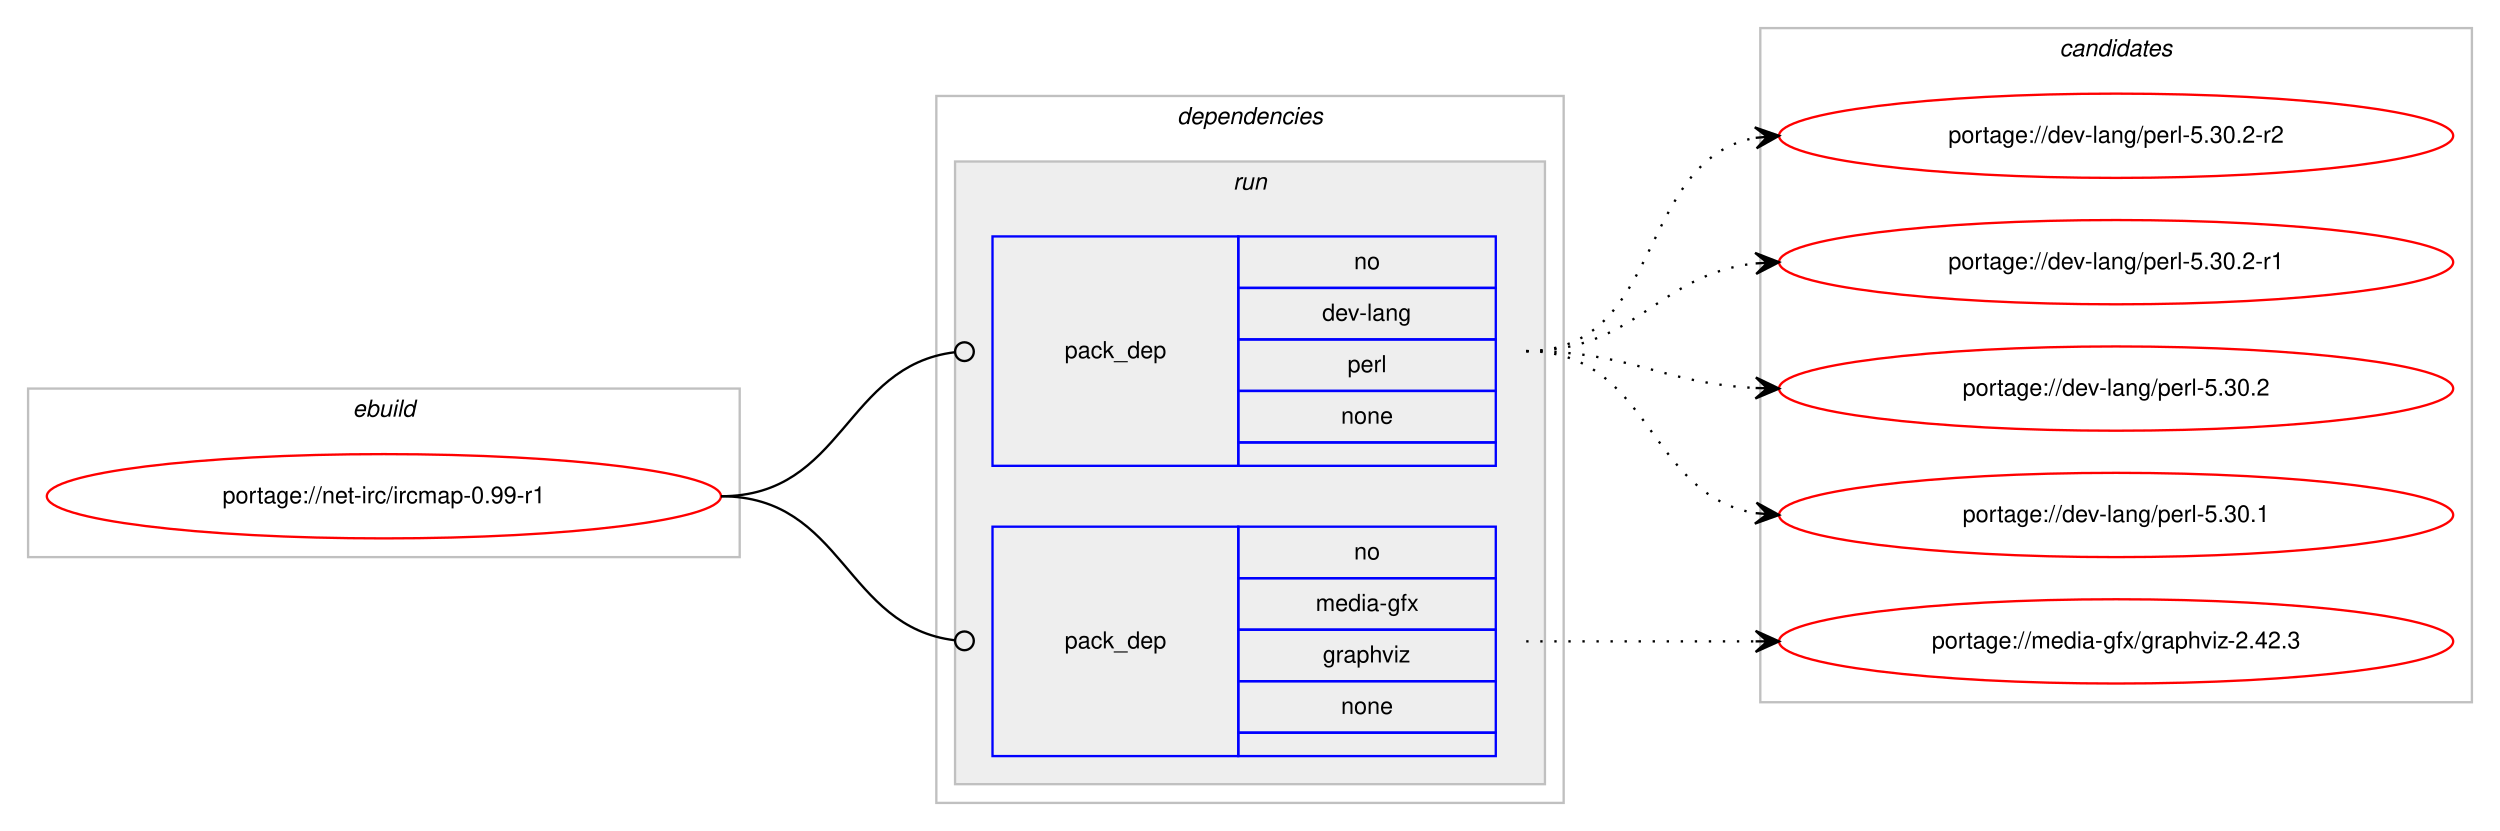
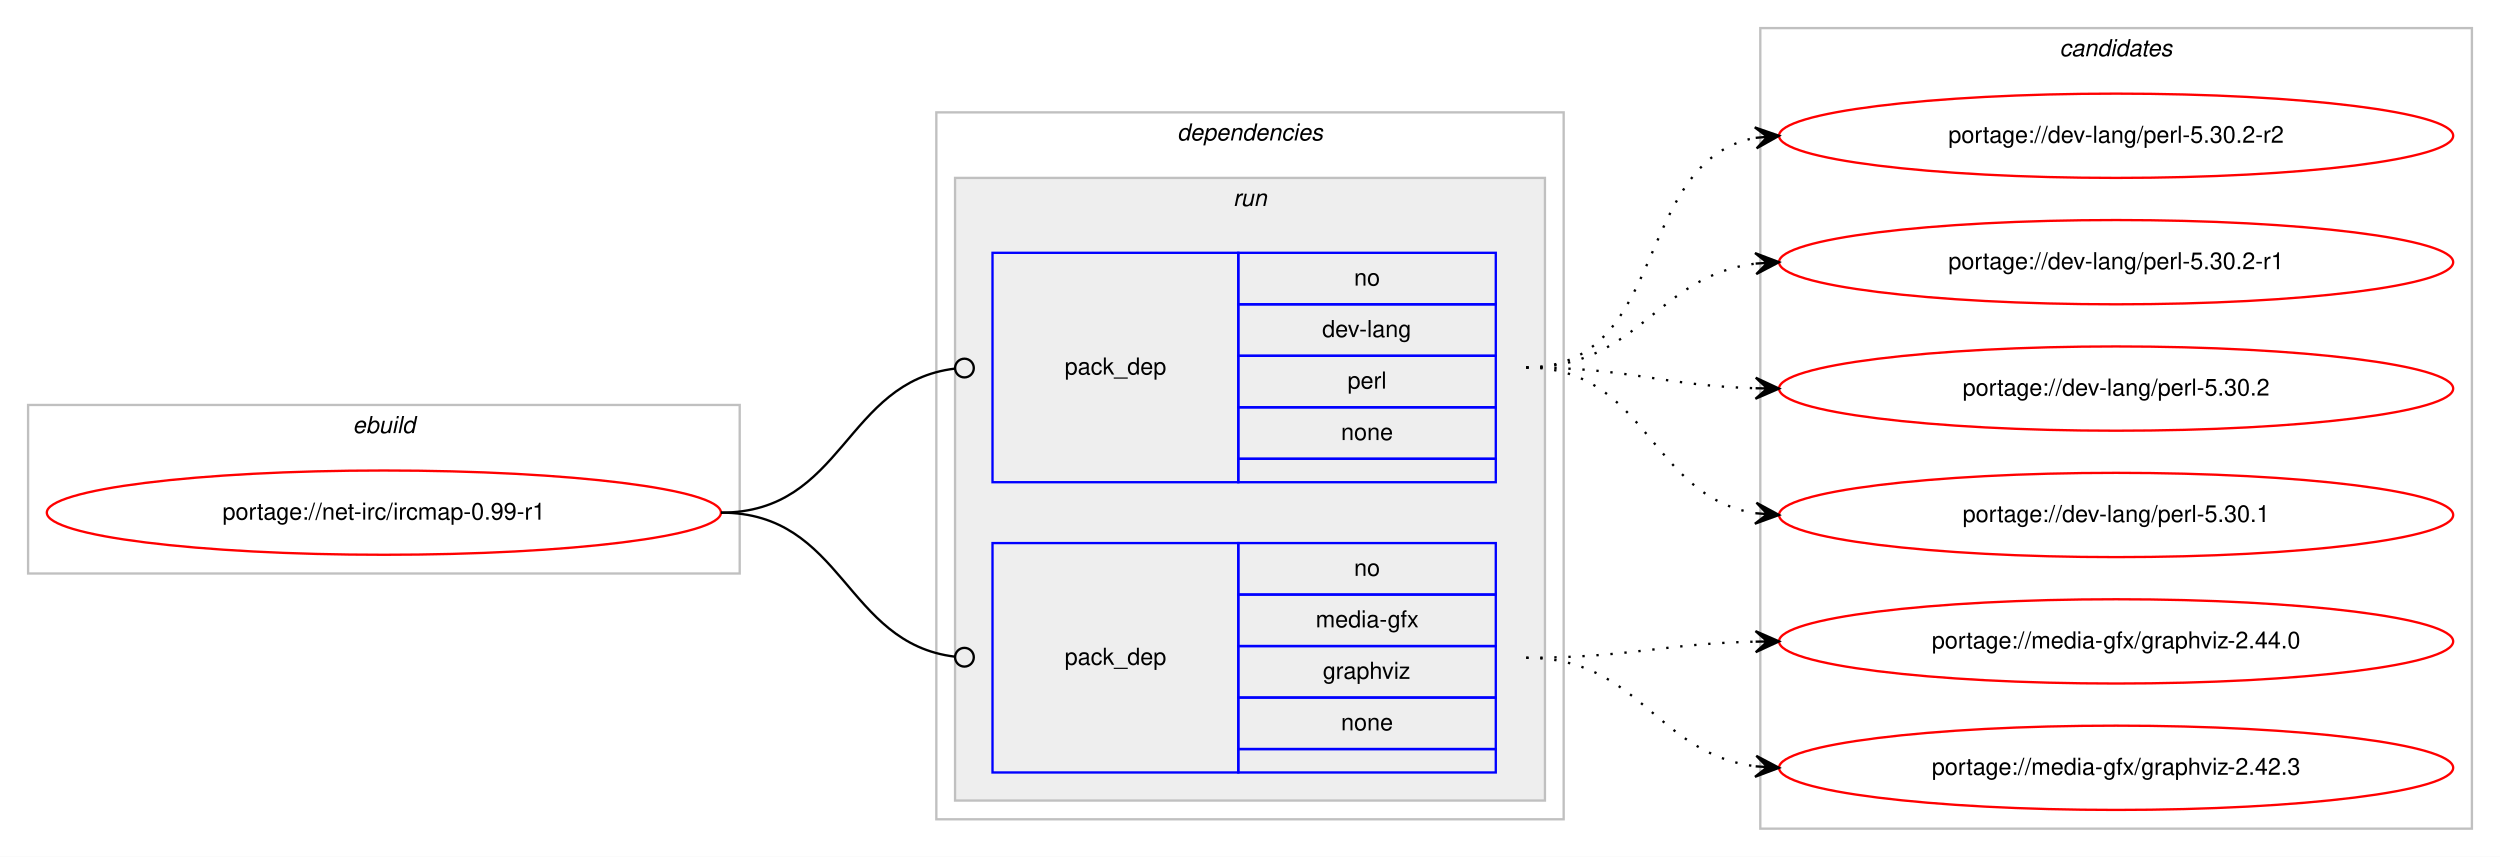
- <svg xmlns="http://www.w3.org/2000/svg" xmlns:xlink="http://www.w3.org/1999/xlink" width="1068pt" height="355pt" viewBox="0.00 0.00 1068.00 355.00">
-   <g id="graph0" class="graph" transform="scale(1 1) rotate(0) translate(4 351)">
-     <polygon fill="#ffffff" stroke="transparent" points="-4,4 -4,-351 1064,-351 1064,4 -4,4" />
+ <svg xmlns="http://www.w3.org/2000/svg" xmlns:xlink="http://www.w3.org/1999/xlink" width="1068pt" height="366pt" viewBox="0.00 0.00 1068.00 366.00">
+   <g id="graph0" class="graph" transform="scale(1 1) rotate(0) translate(4 362)">
+     <polygon fill="#ffffff" stroke="transparent" points="-4,4 -4,-362 1064,-362 1064,4 -4,4" />
    <g id="clust1" class="cluster">
-       <polygon fill="none" stroke="#c0c0c0" points="8,-113 8,-185 312,-185 312,-113 8,-113" />
-       <text text-anchor="start" x="146.663" y="-173" font-family="Helvetica,sans-Serif" font-style="italic" font-size="10.00" fill="#000000">ebuild</text>
+       <polygon fill="none" stroke="#c0c0c0" points="8,-117 8,-189 312,-189 312,-117 8,-117" />
+       <text text-anchor="start" x="146.663" y="-177" font-family="Helvetica,sans-Serif" font-style="italic" font-size="10.00" fill="#000000">ebuild</text>
    </g>
    <g id="clust2" class="cluster">
-       <polygon fill="none" stroke="#c0c0c0" points="396,-8 396,-310 664,-310 664,-8 396,-8" />
-       <text text-anchor="start" x="498.875" y="-298" font-family="Helvetica,sans-Serif" font-style="italic" font-size="10.00" fill="#000000">dependencies</text>
+       <polygon fill="none" stroke="#c0c0c0" points="396,-12 396,-314 664,-314 664,-12 396,-12" />
+       <text text-anchor="start" x="498.875" y="-302" font-family="Helvetica,sans-Serif" font-style="italic" font-size="10.00" fill="#000000">dependencies</text>
    </g>
    <g id="clust5" class="cluster">
-       <polygon fill="#eeeeee" stroke="#c0c0c0" points="404,-16 404,-282 656,-282 656,-16 404,-16" />
-       <text text-anchor="start" x="522.777" y="-270" font-family="Helvetica,sans-Serif" font-style="italic" font-size="10.00" fill="#000000">run</text>
+       <polygon fill="#eeeeee" stroke="#c0c0c0" points="404,-20 404,-286 656,-286 656,-20 404,-20" />
+       <text text-anchor="start" x="522.777" y="-274" font-family="Helvetica,sans-Serif" font-style="italic" font-size="10.00" fill="#000000">run</text>
    </g>
    <g id="clust8" class="cluster">
-       <polygon fill="none" stroke="#c0c0c0" points="748,-51 748,-339 1052,-339 1052,-51 748,-51" />
-       <text text-anchor="start" x="875.824" y="-327" font-family="Helvetica,sans-Serif" font-style="italic" font-size="10.00" fill="#000000">candidates</text>
+       <polygon fill="none" stroke="#c0c0c0" points="748,-8 748,-350 1052,-350 1052,-8 748,-8" />
+       <text text-anchor="start" x="875.824" y="-338" font-family="Helvetica,sans-Serif" font-style="italic" font-size="10.00" fill="#000000">candidates</text>
    </g>
    <g id="node1" class="node">
      <g id="a_node1">
        <a xlink:href="../net-irc/ircmap-0.99-r1.svg" xlink:title="portage://net-irc/ircmap-0.99-r1">
-           <ellipse fill="none" stroke="#ff0000" cx="160" cy="-139" rx="144" ry="18" />
-           <text text-anchor="middle" x="160" y="-136" font-family="Helvetica,sans-Serif" font-size="10.00" fill="#000000">portage://net-irc/ircmap-0.99-r1</text>
+           <ellipse fill="none" stroke="#ff0000" cx="160" cy="-143" rx="144" ry="18" />
+           <text text-anchor="middle" x="160" y="-140" font-family="Helvetica,sans-Serif" font-size="10.00" fill="#000000">portage://net-irc/ircmap-0.99-r1</text>
        </a>
      </g>
    </g>
    <g id="node2" class="node">
-       <polygon fill="none" stroke="#0000ff" points="420,-152 420,-250 525,-250 525,-152 420,-152" />
-       <text text-anchor="start" x="450.823" y="-198" font-family="Helvetica,sans-Serif" font-size="10.00" fill="#000000">pack_dep</text>
-       <polygon fill="none" stroke="#0000ff" points="525,-228 525,-250 635,-250 635,-228 525,-228" />
-       <text text-anchor="start" x="574.441" y="-236" font-family="Helvetica,sans-Serif" font-size="10.00" fill="#000000">no</text>
-       <polygon fill="none" stroke="#0000ff" points="525,-206 525,-228 635,-228 635,-206 525,-206" />
-       <text text-anchor="start" x="560.828" y="-214" font-family="Helvetica,sans-Serif" font-size="10.00" fill="#000000">dev-lang</text>
-       <polygon fill="none" stroke="#0000ff" points="525,-184 525,-206 635,-206 635,-184 525,-184" />
-       <text text-anchor="start" x="571.667" y="-192" font-family="Helvetica,sans-Serif" font-size="10.00" fill="#000000">perl</text>
-       <polygon fill="none" stroke="#0000ff" points="525,-162 525,-184 635,-184 635,-162 525,-162" />
-       <text text-anchor="start" x="568.882" y="-170" font-family="Helvetica,sans-Serif" font-size="10.00" fill="#000000">none</text>
-       <polygon fill="none" stroke="#0000ff" points="525,-152 525,-162 635,-162 635,-152 525,-152" />
+       <polygon fill="none" stroke="#0000ff" points="420,-156 420,-254 525,-254 525,-156 420,-156" />
+       <text text-anchor="start" x="450.823" y="-202" font-family="Helvetica,sans-Serif" font-size="10.00" fill="#000000">pack_dep</text>
+       <polygon fill="none" stroke="#0000ff" points="525,-232 525,-254 635,-254 635,-232 525,-232" />
+       <text text-anchor="start" x="574.441" y="-240" font-family="Helvetica,sans-Serif" font-size="10.00" fill="#000000">no</text>
+       <polygon fill="none" stroke="#0000ff" points="525,-210 525,-232 635,-232 635,-210 525,-210" />
+       <text text-anchor="start" x="560.828" y="-218" font-family="Helvetica,sans-Serif" font-size="10.00" fill="#000000">dev-lang</text>
+       <polygon fill="none" stroke="#0000ff" points="525,-188 525,-210 635,-210 635,-188 525,-188" />
+       <text text-anchor="start" x="571.667" y="-196" font-family="Helvetica,sans-Serif" font-size="10.00" fill="#000000">perl</text>
+       <polygon fill="none" stroke="#0000ff" points="525,-166 525,-188 635,-188 635,-166 525,-166" />
+       <text text-anchor="start" x="568.882" y="-174" font-family="Helvetica,sans-Serif" font-size="10.00" fill="#000000">none</text>
+       <polygon fill="none" stroke="#0000ff" points="525,-156 525,-166 635,-166 635,-156 525,-156" />
    </g>
    <g id="edge1" class="edge">
-       <path fill="none" stroke="#000000" d="M304,-139C356.537,-139 356.777,-194.863 404.002,-200.537" />
-       <ellipse fill="none" stroke="#000000" cx="408.007" cy="-200.769" rx="4" ry="4" />
+       <path fill="none" stroke="#000000" d="M304,-143C356.537,-143 356.777,-198.863 404.002,-204.537" />
+       <ellipse fill="none" stroke="#000000" cx="408.007" cy="-204.769" rx="4" ry="4" />
    </g>
    <g id="node3" class="node">
-       <polygon fill="none" stroke="#0000ff" points="420,-28 420,-126 525,-126 525,-28 420,-28" />
-       <text text-anchor="start" x="450.823" y="-74" font-family="Helvetica,sans-Serif" font-size="10.00" fill="#000000">pack_dep</text>
-       <polygon fill="none" stroke="#0000ff" points="525,-104 525,-126 635,-126 635,-104 525,-104" />
-       <text text-anchor="start" x="574.441" y="-112" font-family="Helvetica,sans-Serif" font-size="10.00" fill="#000000">no</text>
-       <polygon fill="none" stroke="#0000ff" points="525,-82 525,-104 635,-104 635,-82 525,-82" />
-       <text text-anchor="start" x="558.054" y="-90" font-family="Helvetica,sans-Serif" font-size="10.00" fill="#000000">media-gfx</text>
-       <polygon fill="none" stroke="#0000ff" points="525,-60 525,-82 635,-82 635,-60 525,-60" />
-       <text text-anchor="start" x="561.108" y="-68" font-family="Helvetica,sans-Serif" font-size="10.00" fill="#000000">graphviz</text>
-       <polygon fill="none" stroke="#0000ff" points="525,-38 525,-60 635,-60 635,-38 525,-38" />
-       <text text-anchor="start" x="568.882" y="-46" font-family="Helvetica,sans-Serif" font-size="10.00" fill="#000000">none</text>
-       <polygon fill="none" stroke="#0000ff" points="525,-28 525,-38 635,-38 635,-28 525,-28" />
+       <polygon fill="none" stroke="#0000ff" points="420,-32 420,-130 525,-130 525,-32 420,-32" />
+       <text text-anchor="start" x="450.823" y="-78" font-family="Helvetica,sans-Serif" font-size="10.00" fill="#000000">pack_dep</text>
+       <polygon fill="none" stroke="#0000ff" points="525,-108 525,-130 635,-130 635,-108 525,-108" />
+       <text text-anchor="start" x="574.441" y="-116" font-family="Helvetica,sans-Serif" font-size="10.00" fill="#000000">no</text>
+       <polygon fill="none" stroke="#0000ff" points="525,-86 525,-108 635,-108 635,-86 525,-86" />
+       <text text-anchor="start" x="558.054" y="-94" font-family="Helvetica,sans-Serif" font-size="10.00" fill="#000000">media-gfx</text>
+       <polygon fill="none" stroke="#0000ff" points="525,-64 525,-86 635,-86 635,-64 525,-64" />
+       <text text-anchor="start" x="561.108" y="-72" font-family="Helvetica,sans-Serif" font-size="10.00" fill="#000000">graphviz</text>
+       <polygon fill="none" stroke="#0000ff" points="525,-42 525,-64 635,-64 635,-42 525,-42" />
+       <text text-anchor="start" x="568.882" y="-50" font-family="Helvetica,sans-Serif" font-size="10.00" fill="#000000">none</text>
+       <polygon fill="none" stroke="#0000ff" points="525,-32 525,-42 635,-42 635,-32 525,-32" />
    </g>
    <g id="edge2" class="edge">
-       <path fill="none" stroke="#000000" d="M304,-139C356.537,-139 356.777,-83.137 404.002,-77.463" />
-       <ellipse fill="none" stroke="#000000" cx="408.007" cy="-77.231" rx="4" ry="4" />
+       <path fill="none" stroke="#000000" d="M304,-143C356.537,-143 356.777,-87.137 404.002,-81.463" />
+       <ellipse fill="none" stroke="#000000" cx="408.007" cy="-81.231" rx="4" ry="4" />
    </g>
    <g id="node4" class="node">
      <g id="a_node4">
        <a xlink:href="../dev-lang/perl-5.30.2-r2.svg" xlink:title="portage://dev-lang/perl-5.30.2-r2">
-           <ellipse fill="none" stroke="#ff0000" cx="900" cy="-293" rx="144" ry="18" />
-           <text text-anchor="middle" x="900" y="-290" font-family="Helvetica,sans-Serif" font-size="10.00" fill="#000000">portage://dev-lang/perl-5.30.2-r2</text>
+           <ellipse fill="none" stroke="#ff0000" cx="900" cy="-304" rx="144" ry="18" />
+           <text text-anchor="middle" x="900" y="-301" font-family="Helvetica,sans-Serif" font-size="10.00" fill="#000000">portage://dev-lang/perl-5.30.2-r2</text>
        </a>
      </g>
    </g>
    <g id="edge3" class="edge">
-       <path fill="none" stroke="#000000" stroke-dasharray="1,5" d="M648,-201C707.36,-201 694.789,-282.535 745.72,-292.089" />
-       <polygon fill="#000000" stroke="#000000" points="756,-293 745.642,-296.6 751.019,-292.559 746.039,-292.118 746.039,-292.118 746.039,-292.118 751.019,-292.559 746.436,-287.635 756,-293 756,-293" />
+       <path fill="none" stroke="#000000" stroke-dasharray="1,5" d="M648,-205C709.427,-205 693.123,-293.103 745.744,-303.083" />
+       <polygon fill="#000000" stroke="#000000" points="756,-304 745.639,-307.592 751.02,-303.555 746.04,-303.11 746.04,-303.11 746.04,-303.11 751.02,-303.555 746.441,-298.627 756,-304 756,-304" />
    </g>
    <g id="node5" class="node">
      <g id="a_node5">
        <a xlink:href="../dev-lang/perl-5.30.2-r1.svg" xlink:title="portage://dev-lang/perl-5.30.2-r1">
-           <ellipse fill="none" stroke="#ff0000" cx="900" cy="-239" rx="144" ry="18" />
-           <text text-anchor="middle" x="900" y="-236" font-family="Helvetica,sans-Serif" font-size="10.00" fill="#000000">portage://dev-lang/perl-5.30.2-r1</text>
+           <ellipse fill="none" stroke="#ff0000" cx="900" cy="-250" rx="144" ry="18" />
+           <text text-anchor="middle" x="900" y="-247" font-family="Helvetica,sans-Serif" font-size="10.00" fill="#000000">portage://dev-lang/perl-5.30.2-r1</text>
        </a>
      </g>
    </g>
    <g id="edge4" class="edge">
-       <path fill="none" stroke="#000000" stroke-dasharray="1,5" d="M648,-201C695.307,-201 704.019,-233.844 745.898,-238.463" />
-       <polygon fill="#000000" stroke="#000000" points="756,-239 745.775,-242.963 751.007,-238.734 746.014,-238.469 746.014,-238.469 746.014,-238.469 751.007,-238.734 746.253,-233.975 756,-239 756,-239" />
+       <path fill="none" stroke="#000000" stroke-dasharray="1,5" d="M648,-205C696.445,-205 703.229,-244.058 745.978,-249.398" />
+       <polygon fill="#000000" stroke="#000000" points="756,-250 745.748,-253.892 751.009,-249.7 746.018,-249.4 746.018,-249.4 746.018,-249.4 751.009,-249.7 746.288,-244.908 756,-250 756,-250" />
    </g>
    <g id="node6" class="node">
      <g id="a_node6">
        <a xlink:href="../dev-lang/perl-5.30.2.svg" xlink:title="portage://dev-lang/perl-5.30.2">
-           <ellipse fill="none" stroke="#ff0000" cx="900" cy="-185" rx="144" ry="18" />
-           <text text-anchor="middle" x="900" y="-182" font-family="Helvetica,sans-Serif" font-size="10.00" fill="#000000">portage://dev-lang/perl-5.30.2</text>
+           <ellipse fill="none" stroke="#ff0000" cx="900" cy="-196" rx="144" ry="18" />
+           <text text-anchor="middle" x="900" y="-193" font-family="Helvetica,sans-Serif" font-size="10.00" fill="#000000">portage://dev-lang/perl-5.30.2</text>
        </a>
      </g>
    </g>
    <g id="edge5" class="edge">
-       <path fill="none" stroke="#000000" stroke-dasharray="1,5" d="M648,-201C692.923,-201 705.643,-187.287 745.786,-185.251" />
-       <polygon fill="#000000" stroke="#000000" points="756,-185 746.114,-189.745 751.001,-185.123 746.003,-185.246 746.003,-185.246 746.003,-185.246 751.001,-185.123 745.892,-180.747 756,-185 756,-185" />
+       <path fill="none" stroke="#000000" stroke-dasharray="1,5" d="M648,-205C692.591,-205 705.901,-197.286 745.849,-196.141" />
+       <polygon fill="#000000" stroke="#000000" points="756,-196 746.064,-200.639 751,-196.07 746.001,-196.139 746.001,-196.139 746.001,-196.139 751,-196.07 745.938,-191.64 756,-196 756,-196" />
    </g>
    <g id="node7" class="node">
      <g id="a_node7">
        <a xlink:href="../dev-lang/perl-5.30.1.svg" xlink:title="portage://dev-lang/perl-5.30.1">
-           <ellipse fill="none" stroke="#ff0000" cx="900" cy="-131" rx="144" ry="18" />
-           <text text-anchor="middle" x="900" y="-128" font-family="Helvetica,sans-Serif" font-size="10.00" fill="#000000">portage://dev-lang/perl-5.30.1</text>
+           <ellipse fill="none" stroke="#ff0000" cx="900" cy="-142" rx="144" ry="18" />
+           <text text-anchor="middle" x="900" y="-139" font-family="Helvetica,sans-Serif" font-size="10.00" fill="#000000">portage://dev-lang/perl-5.30.1</text>
        </a>
      </g>
    </g>
    <g id="edge6" class="edge">
-       <path fill="none" stroke="#000000" stroke-dasharray="1,5" d="M648,-201C701.625,-201 699.351,-139.477 745.989,-131.786" />
-       <polygon fill="#000000" stroke="#000000" points="756,-131 746.383,-136.269 751.015,-131.392 746.031,-131.783 746.031,-131.783 746.031,-131.783 751.015,-131.392 745.678,-127.297 756,-131 756,-131" />
+       <path fill="none" stroke="#000000" stroke-dasharray="1,5" d="M648,-205C699.988,-205 700.591,-149.859 745.955,-142.751" />
+       <polygon fill="#000000" stroke="#000000" points="756,-142 746.364,-147.233 751.014,-142.373 746.028,-142.746 746.028,-142.746 746.028,-142.746 751.014,-142.373 745.692,-138.259 756,-142 756,-142" />
    </g>
    <g id="node8" class="node">
      <g id="a_node8">
-         <a xlink:href="../media-gfx/graphviz-2.42.3.svg" xlink:title="portage://media-gfx/graphviz-2.42.3">
-           <ellipse fill="none" stroke="#ff0000" cx="900" cy="-77" rx="144" ry="18" />
-           <text text-anchor="middle" x="900" y="-74" font-family="Helvetica,sans-Serif" font-size="10.00" fill="#000000">portage://media-gfx/graphviz-2.42.3</text>
+         <a xlink:href="../media-gfx/graphviz-2.44.0.svg" xlink:title="portage://media-gfx/graphviz-2.44.0">
+           <ellipse fill="none" stroke="#ff0000" cx="900" cy="-88" rx="144" ry="18" />
+           <text text-anchor="middle" x="900" y="-85" font-family="Helvetica,sans-Serif" font-size="10.00" fill="#000000">portage://media-gfx/graphviz-2.44.0</text>
        </a>
      </g>
    </g>
    <g id="edge7" class="edge">
-       <path fill="none" stroke="#000000" stroke-dasharray="1,5" d="M648,-77C692.438,-77 706.02,-77 745.878,-77" />
-       <polygon fill="#000000" stroke="#000000" points="756,-77 746,-81.5 751,-77 746,-77 746,-77 746,-77 751,-77 746,-72.5 756,-77 756,-77" />
+       <path fill="none" stroke="#000000" stroke-dasharray="1,5" d="M648,-81C692.531,-81 705.948,-86.999 745.86,-87.89" />
+       <polygon fill="#000000" stroke="#000000" points="756,-88 745.952,-92.391 751,-87.946 746.001,-87.891 746.001,-87.891 746.001,-87.891 751,-87.946 746.049,-83.392 756,-88 756,-88" />
+     </g>
+     <g id="node9" class="node">
+       <g id="a_node9">
+         <a xlink:href="../media-gfx/graphviz-2.42.3.svg" xlink:title="portage://media-gfx/graphviz-2.42.3">
+           <ellipse fill="none" stroke="#ff0000" cx="900" cy="-34" rx="144" ry="18" />
+           <text text-anchor="middle" x="900" y="-31" font-family="Helvetica,sans-Serif" font-size="10.00" fill="#000000">portage://media-gfx/graphviz-2.42.3</text>
+         </a>
+       </g>
+     </g>
+     <g id="edge8" class="edge">
+       <path fill="none" stroke="#000000" stroke-dasharray="1,5" d="M648,-81C696.77,-81 702.971,-40.206 745.921,-34.629" />
+       <polygon fill="#000000" stroke="#000000" points="756,-34 746.3,-39.114 751.01,-34.311 746.019,-34.623 746.019,-34.623 746.019,-34.623 751.01,-34.311 745.739,-30.131 756,-34 756,-34" />
    </g>
  </g>
</svg>
